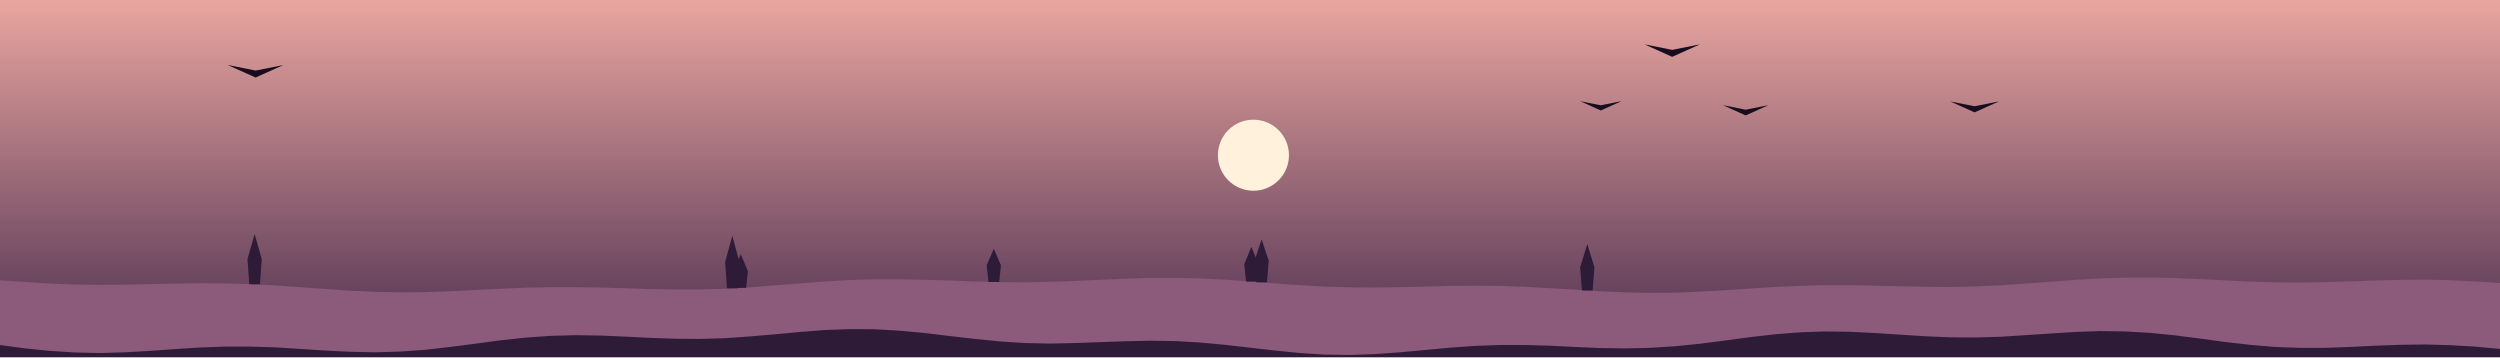
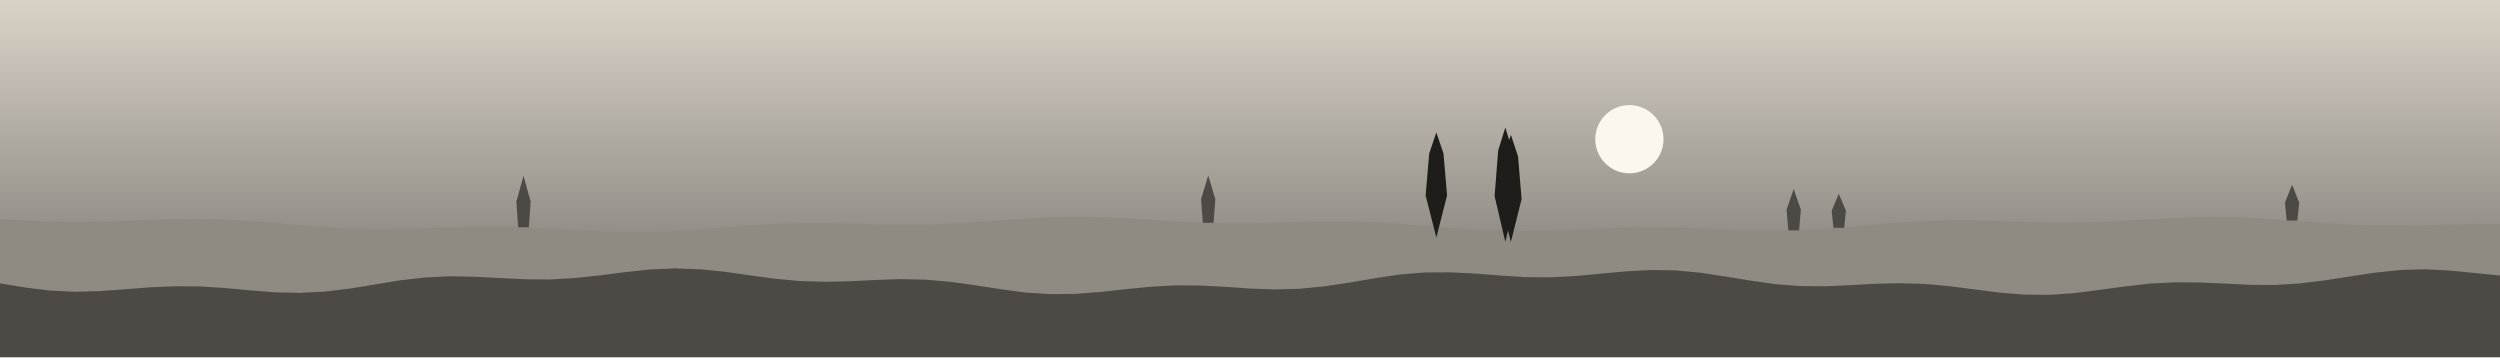
<svg xmlns="http://www.w3.org/2000/svg" viewBox="0 0 1400 200" width="1400" height="200">
  <defs>
    <linearGradient id="cielo" x1="0" y1="0" x2="0" y2="1">
-       <stop offset="0" stop-color="#E9A5A0" />
-       <stop offset="1" stop-color="#4B2E4F" />
+       <stop offset="0" stop-color="#D9D3C7" />
+       <stop offset="1" stop-color="#6E6A66" />
    </linearGradient>
  </defs>
  <rect width="1400" height="200" fill="url(#cielo)" />
-   <circle cx="701.915" cy="86.914" r="19.897" fill="#FFF1DC" />
-   <polygon points="0,157 14,157.9 28,158.8 42,159.3 56,159.5 70,159.4 84,159.1 98,158.8 112,158.6 126,158.7 140,159.1 154,159.8 168,160.8 182,161.8 196,162.8 210,163.4 224,163.7 238,163.6 252,163.1 266,162.4 280,161.7 294,161.1 308,160.8 322,160.8 336,161 350,161.4 364,161.9 378,162.1 392,162.1 406,161.7 420,160.9 434,159.8 448,158.7 462,157.6 476,156.8 490,156.4 504,156.4 518,156.7 532,157.1 546,157.6 560,158 574,158.1 588,157.8 602,157.3 616,156.7 630,156.1 644,155.6 658,155.6 672,155.9 686,156.6 700,157.6 714,158.7 728,159.7 742,160.5 756,160.9 770,161 784,160.8 798,160.5 812,160.1 826,160 840,160.1 854,160.6 868,161.4 882,162.2 896,163.1 910,163.7 924,164 938,163.9 952,163.3 966,162.5 980,161.6 994,160.7 1008,160.1 1022,159.7 1036,159.7 1050,160 1064,160.3 1078,160.6 1092,160.7 1106,160.4 1120,159.8 1134,158.8 1148,157.8 1162,156.7 1176,155.9 1190,155.5 1204,155.4 1218,155.7 1232,156.3 1246,157 1260,157.7 1274,158.1 1288,158.2 1302,158 1316,157.6 1330,157.1 1344,156.7 1358,156.6 1372,156.9 1386,157.6 1400,158.5 1400,200 0,200" fill="#8C5A7A" />
-   <polygon points="0,193.2 14,195.1 28,196.5 42,197.4 56,197.7 70,197.3 84,196.5 98,195.5 112,194.6 126,194.1 140,194.1 154,194.5 168,195.4 182,196.3 196,197 210,197.3 224,196.9 238,195.9 252,194.3 266,192.5 280,190.6 294,189.1 308,188.1 322,187.7 336,187.9 350,188.5 364,189.2 378,189.7 392,189.8 406,189.4 420,188.4 434,187.2 448,185.9 462,184.8 476,184.3 490,184.4 504,185.2 518,186.5 532,188.2 546,189.8 560,191.2 574,192.1 588,192.4 602,192.1 616,191.6 630,191.1 644,190.8 658,191 672,191.8 686,193.1 700,194.7 714,196.3 728,197.7 742,198.6 756,198.8 770,198.3 784,197.3 798,196 812,194.7 826,193.7 840,193.2 854,193.2 868,193.6 882,194.3 896,194.9 910,195.1 924,194.8 938,193.9 952,192.5 966,190.7 980,188.8 994,187.2 1008,186.1 1022,185.6 1036,185.8 1050,186.5 1064,187.4 1078,188.3 1092,188.9 1106,189 1120,188.6 1134,187.7 1148,186.8 1162,185.9 1176,185.4 1190,185.6 1204,186.4 1218,187.8 1232,189.6 1246,191.5 1260,193.1 1274,194.3 1288,194.8 1302,194.8 1316,194.3 1330,193.6 1344,193.1 1358,192.9 1372,193.3 1386,194.1 1400,195.4 1400,200 0,200" fill="#2E1B38" />
-   <polygon points="411.83,161.193 410.83,151.787 414.83,142.381 418.83,151.787 417.83,161.193" fill="#2E1B38" />
-   <polygon points="885.88,162.675 884.88,149.667 888.88,136.66 892.88,149.667 891.88,162.675" fill="#2E1B38" />
-   <polygon points="703.504,158.091 702.504,146.085 706.504,134.078 710.504,146.085 709.504,158.091" fill="#2E1B38" />
-   <polygon points="697.783,157.644 696.783,147.943 700.783,138.243 704.783,147.943 703.783,157.644" fill="#2E1B38" />
-   <polygon points="553.536,157.925 552.536,148.601 556.536,139.278 560.536,148.601 559.536,157.925" fill="#2E1B38" />
-   <polygon points="407.083,161.457 406.083,146.77 410.083,132.084 414.083,146.77 413.083,161.457" fill="#2E1B38" />
-   <polygon points="139.59,159.179 138.59,145.113 142.59,131.046 146.59,145.113 145.59,159.179" fill="#2E1B38" />
-   <polygon points="884.87,56.65 896.454,61.862 908.038,56.65 896.454,58.966" fill="#170D1E" />
-   <polygon points="127.486,36.383 143.124,43.42 158.762,36.383 143.124,39.51" fill="#170D1E" />
-   <polygon points="1092.12,56.789 1105.76,62.925 1119.4,56.789 1105.76,59.516" fill="#170D1E" />
-   <polygon points="964.846,58.899 977.581,64.63 990.316,58.899 977.581,61.446" fill="#170D1E" />
-   <polygon points="920.864,24.832 936.417,31.831 951.97,24.832 936.417,27.943" fill="#170D1E" />
+   <circle cx="912.459" cy="77.957" r="19.105" fill="#FBF7EE" />
+   <polygon points="0,122.8 14,123.5 28,124.1 42,124.3 56,124.1 70,123.7 84,123.1 98,122.7 112,122.5 126,122.9 140,123.7 154,124.8 168,126 182,127.2 196,128 210,128.3 224,128.2 238,127.8 252,127.4 266,127 280,127 294,127.3 308,128 322,128.8 336,129.5 350,129.9 364,129.9 378,129.4 392,128.5 406,127.3 420,126.2 434,125.4 448,124.9 462,124.9 476,125.2 490,125.6 504,125.8 518,125.7 532,125.3 546,124.4 560,123.4 574,122.4 588,121.6 602,121.3 616,121.5 630,122.1 644,123 658,123.9 672,124.6 686,125 700,125 714,124.7 728,124.2 742,124 756,124 770,124.4 784,125.3 798,126.4 812,127.7 826,128.7 840,129.3 854,129.5 868,129.2 882,128.6 896,128 910,127.4 924,127.2 938,127.4 952,127.9 966,128.5 980,129 994,129.1 1008,128.9 1022,128.1 1036,127 1050,125.8 1064,124.6 1078,123.8 1092,123.4 1106,123.4 1120,123.8 1134,124.3 1148,124.6 1162,124.6 1176,124.3 1190,123.6 1204,122.8 1218,122 1232,121.5 1246,121.4 1260,121.9 1274,122.8 1288,123.9 1302,124.9 1316,125.8 1330,126.3 1344,126.3 1358,126.1 1372,125.7 1386,125.4 1400,125.5 1400,200 0,200" fill="#8F8A82" />
+   <polygon points="0,158.7 14,161 28,162.7 42,163.4 56,163 70,162 84,160.9 98,160.3 112,160.4 126,161.3 140,162.6 154,163.7 168,164 182,163.3 196,161.6 210,159.3 224,157 238,155.4 252,154.7 266,155 280,155.7 294,156.4 308,156.5 322,155.7 336,154.2 350,152.4 364,150.9 378,150.3 392,150.8 406,152.2 420,154.2 434,156.1 448,157.4 462,157.8 476,157.5 490,156.8 504,156.3 518,156.6 532,157.8 546,159.7 560,161.9 574,163.8 588,164.7 602,164.6 616,163.5 630,162 644,160.6 658,159.8 672,159.9 686,160.6 700,161.6 714,162.1 728,161.7 742,160.3 756,158.2 770,155.8 784,153.7 798,152.6 812,152.5 826,153.2 840,154.3 854,155.2 868,155.3 882,154.6 896,153.3 910,152 924,151.2 938,151.4 952,152.7 966,154.8 980,157.1 994,159.1 1008,160.2 1022,160.3 1036,159.7 1050,158.9 1064,158.6 1078,159 1092,160.3 1106,162.1 1120,163.9 1134,165 1148,165.1 1162,164.1 1176,162.3 1190,160.4 1204,158.8 1218,158.1 1232,158.2 1246,158.8 1260,159.5 1274,159.6 1288,158.7 1302,157 1316,154.8 1330,152.7 1344,151.2 1358,150.8 1372,151.5 1386,152.9 1400,154.3 1400,200 0,200" fill="#4D4944" />
+   <polygon points="1001.47,128.979 1000.47,117.423 1004.47,105.868 1008.47,117.423 1007.47,128.979" fill="#4D4944" />
+   <polygon points="1026.73,127.555 1025.73,118.05 1029.73,108.544 1033.73,118.05 1032.73,127.555" fill="#4D4944" />
+   <polygon points="290.167,127.279 289.167,112.88 293.167,98.48 297.167,112.88 296.167,127.279" fill="#4D4944" />
+   <polygon points="673.595,124.764 672.595,111.55 676.595,98.336 680.595,111.55 679.595,124.764" fill="#4D4944" />
+   <polygon points="1280.56,123.501 1279.56,113.497 1283.56,103.494 1287.56,113.497 1286.56,123.501" fill="#4D4944" />
+   <polygon points="842.977,135.417 836.977,109.827 838.977,84.236 842.977,71.441 846.977,84.236 848.977,109.827" fill="#1F1D1A" />
+   <polygon points="804.353,133.006 798.353,109.475 800.353,85.945 804.353,74.18 808.353,85.945 810.353,109.475" fill="#1F1D1A" />
+   <polygon points="846.096,135.473 840.096,111.493 842.096,87.514 846.096,75.524 850.096,87.514 852.096,111.493" fill="#1F1D1A" />
</svg>
